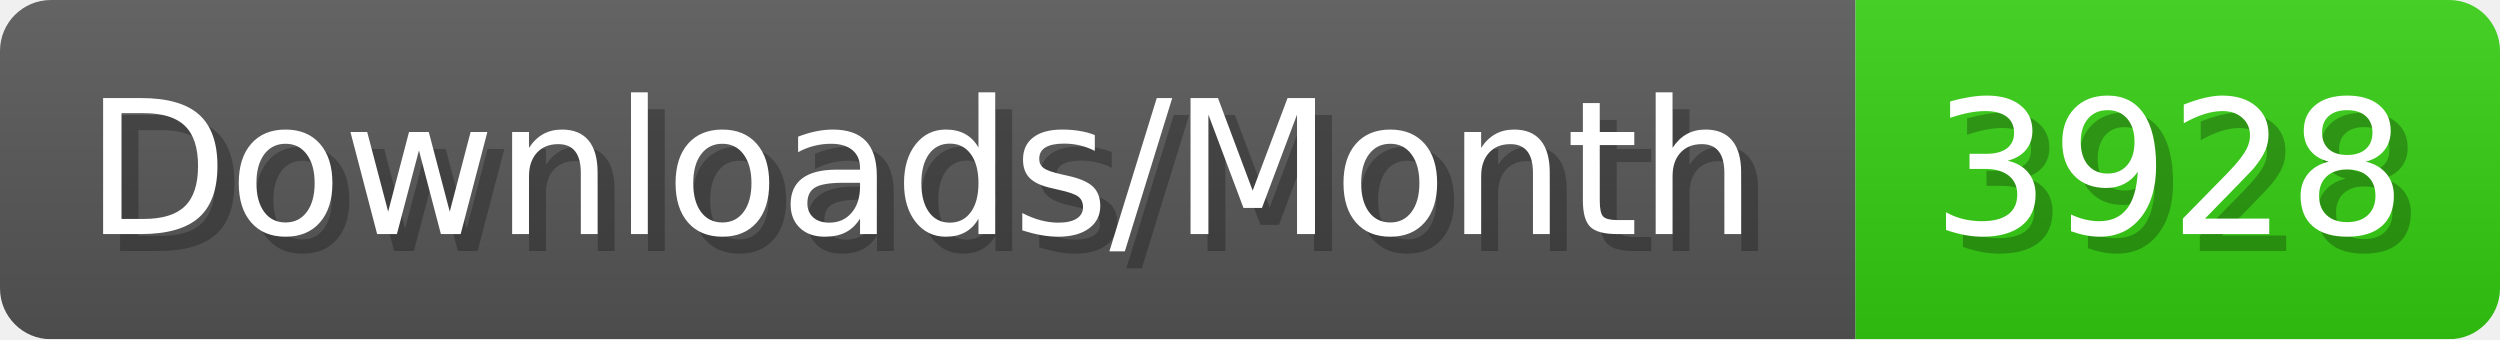
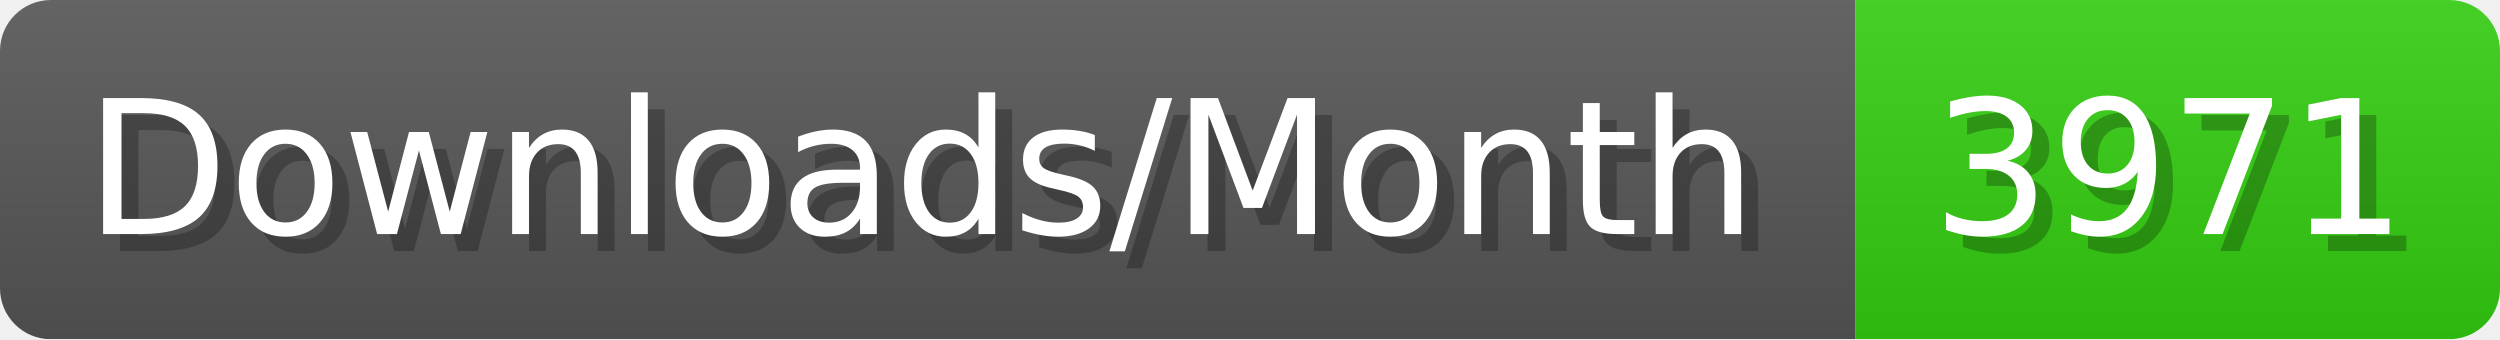
- <svg xmlns="http://www.w3.org/2000/svg" width="147.4" height="20" viewBox="0 0 1474 200" role="img" aria-label="Downloads/Month: 3928">
+ <svg xmlns="http://www.w3.org/2000/svg" width="147.4" height="20" viewBox="0 0 1474 200" role="img" aria-label="Downloads/Month: 3971">
  <linearGradient id="YlXUI" x2="0" y2="100%">
    <stop offset="0" stop-opacity=".1" stop-color="#EEE" />
    <stop offset="1" stop-opacity=".1" />
  </linearGradient>
  <mask id="JHhop">
    <rect width="1474" height="200" rx="30" fill="#FFF" />
  </mask>
  <g mask="url(#JHhop)">
    <rect width="1094" height="200" fill="#555" />
    <rect width="380" height="200" fill="#3C1" x="1094" />
    <rect width="1474" height="200" fill="url(#YlXUI)" />
  </g>
  <g aria-hidden="true" fill="#fff" text-anchor="start" font-family="Verdana,DejaVu Sans,sans-serif" font-size="110">
    <text x="60" y="148" textLength="994" fill="#000" opacity="0.25">Downloads/Month</text>
    <text x="50" y="138" textLength="994">Downloads/Month</text>
-     <text x="1149" y="148" textLength="280" fill="#000" opacity="0.25">3928</text>
-     <text x="1139" y="138" textLength="280">3928</text>
+     <text x="1149" y="148" textLength="280" fill="#000" opacity="0.25">3971</text>
+     <text x="1139" y="138" textLength="280">3971</text>
  </g>
</svg>
